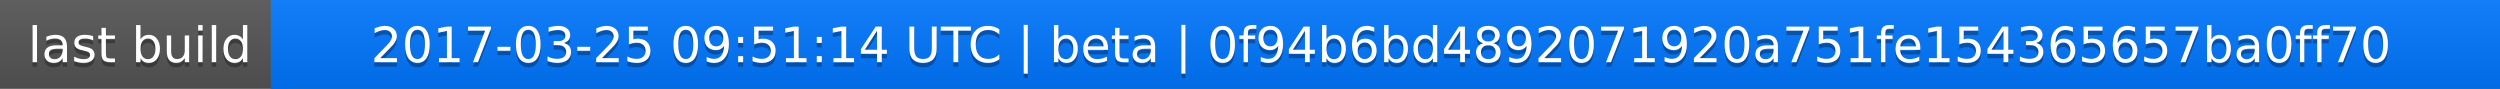
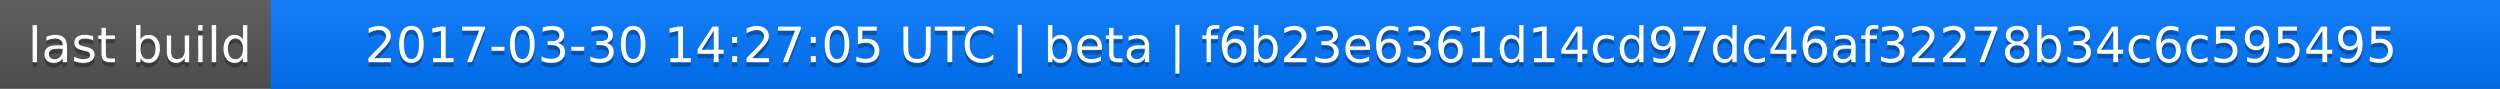
<svg xmlns="http://www.w3.org/2000/svg" width="563" height="20">
  <linearGradient id="a" x2="0" y2="100%">
    <stop offset="0" stop-color="#bbb" stop-opacity=".1" />
    <stop offset="1" stop-opacity=".1" />
  </linearGradient>
  <rect rx="0" width="563" height="20" fill="#555" />
  <rect rx="0" x="61" width="502" height="20" fill="#07f" />
  <path fill="#07f" d="M61 0h4v20h-4z" />
  <rect rx="0" width="563" height="20" fill="url(#a)" />
  <g fill="#fff" text-anchor="middle" font-family="DejaVu Sans,Verdana,Geneva,sans-serif" font-size="11">
    <text x="31.5" y="15" fill="#010101" fill-opacity=".3">last build</text>
    <text x="31.5" y="14">last build</text>
-     <text x="311" y="15" fill="#010101" fill-opacity=".3">2017-03-25 09:51:14 UTC | beta | 0f94b6bd4892071920a751fe154365657ba0ff70</text>
-     <text x="311" y="14">2017-03-25 09:51:14 UTC | beta | 0f94b6bd4892071920a751fe154365657ba0ff70</text>
+     <text x="311" y="15" fill="#010101" fill-opacity=".3">2017-03-30 14:27:05 UTC | beta | f6b23e6361d14cd97dc46af32278b34c6c595495</text>
+     <text x="311" y="14">2017-03-30 14:27:05 UTC | beta | f6b23e6361d14cd97dc46af32278b34c6c595495</text>
  </g>
</svg>
